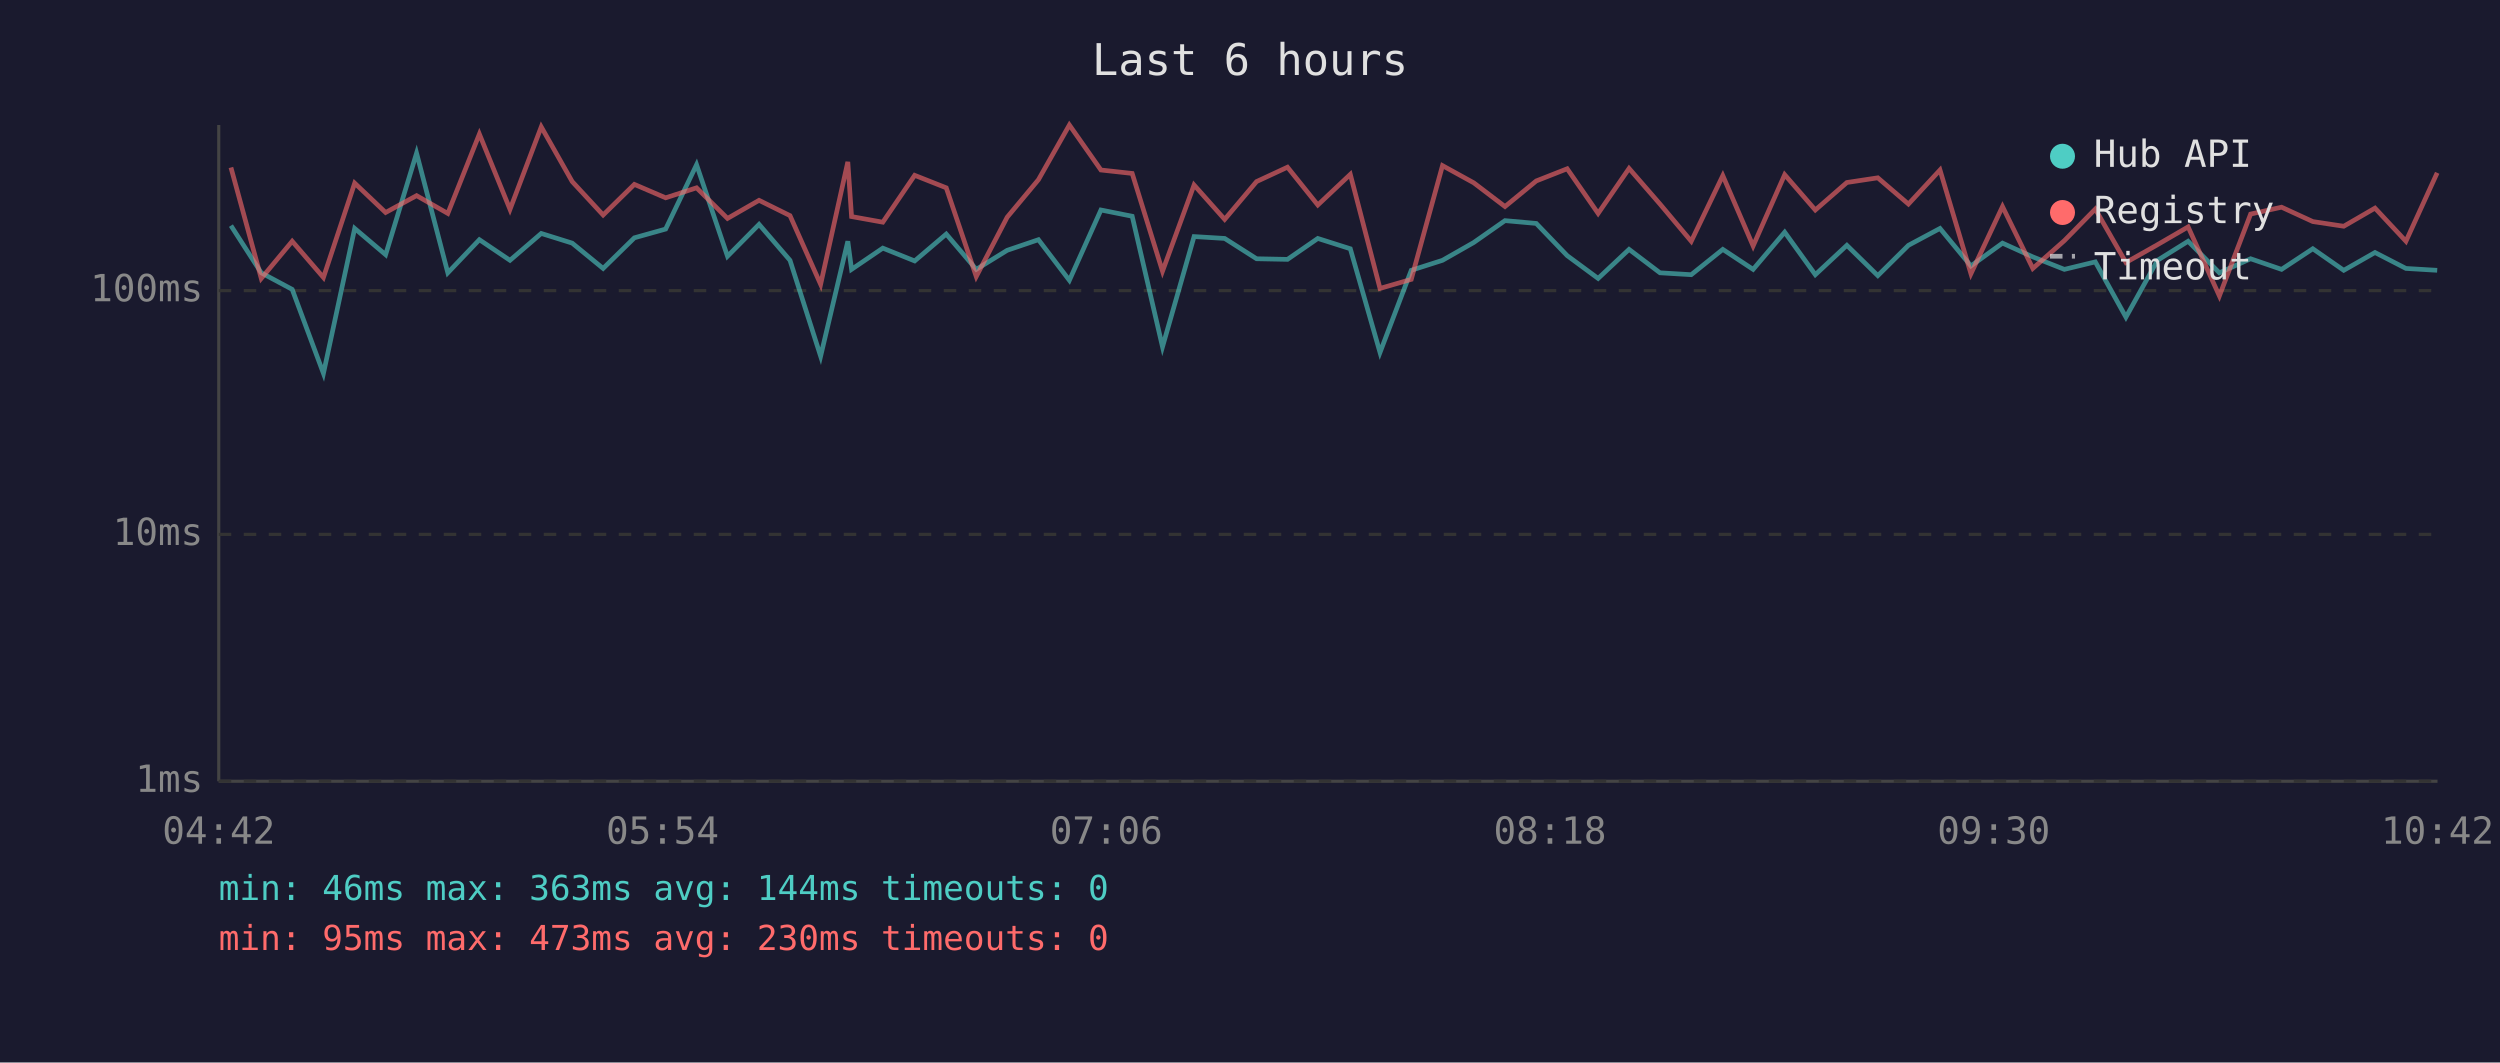
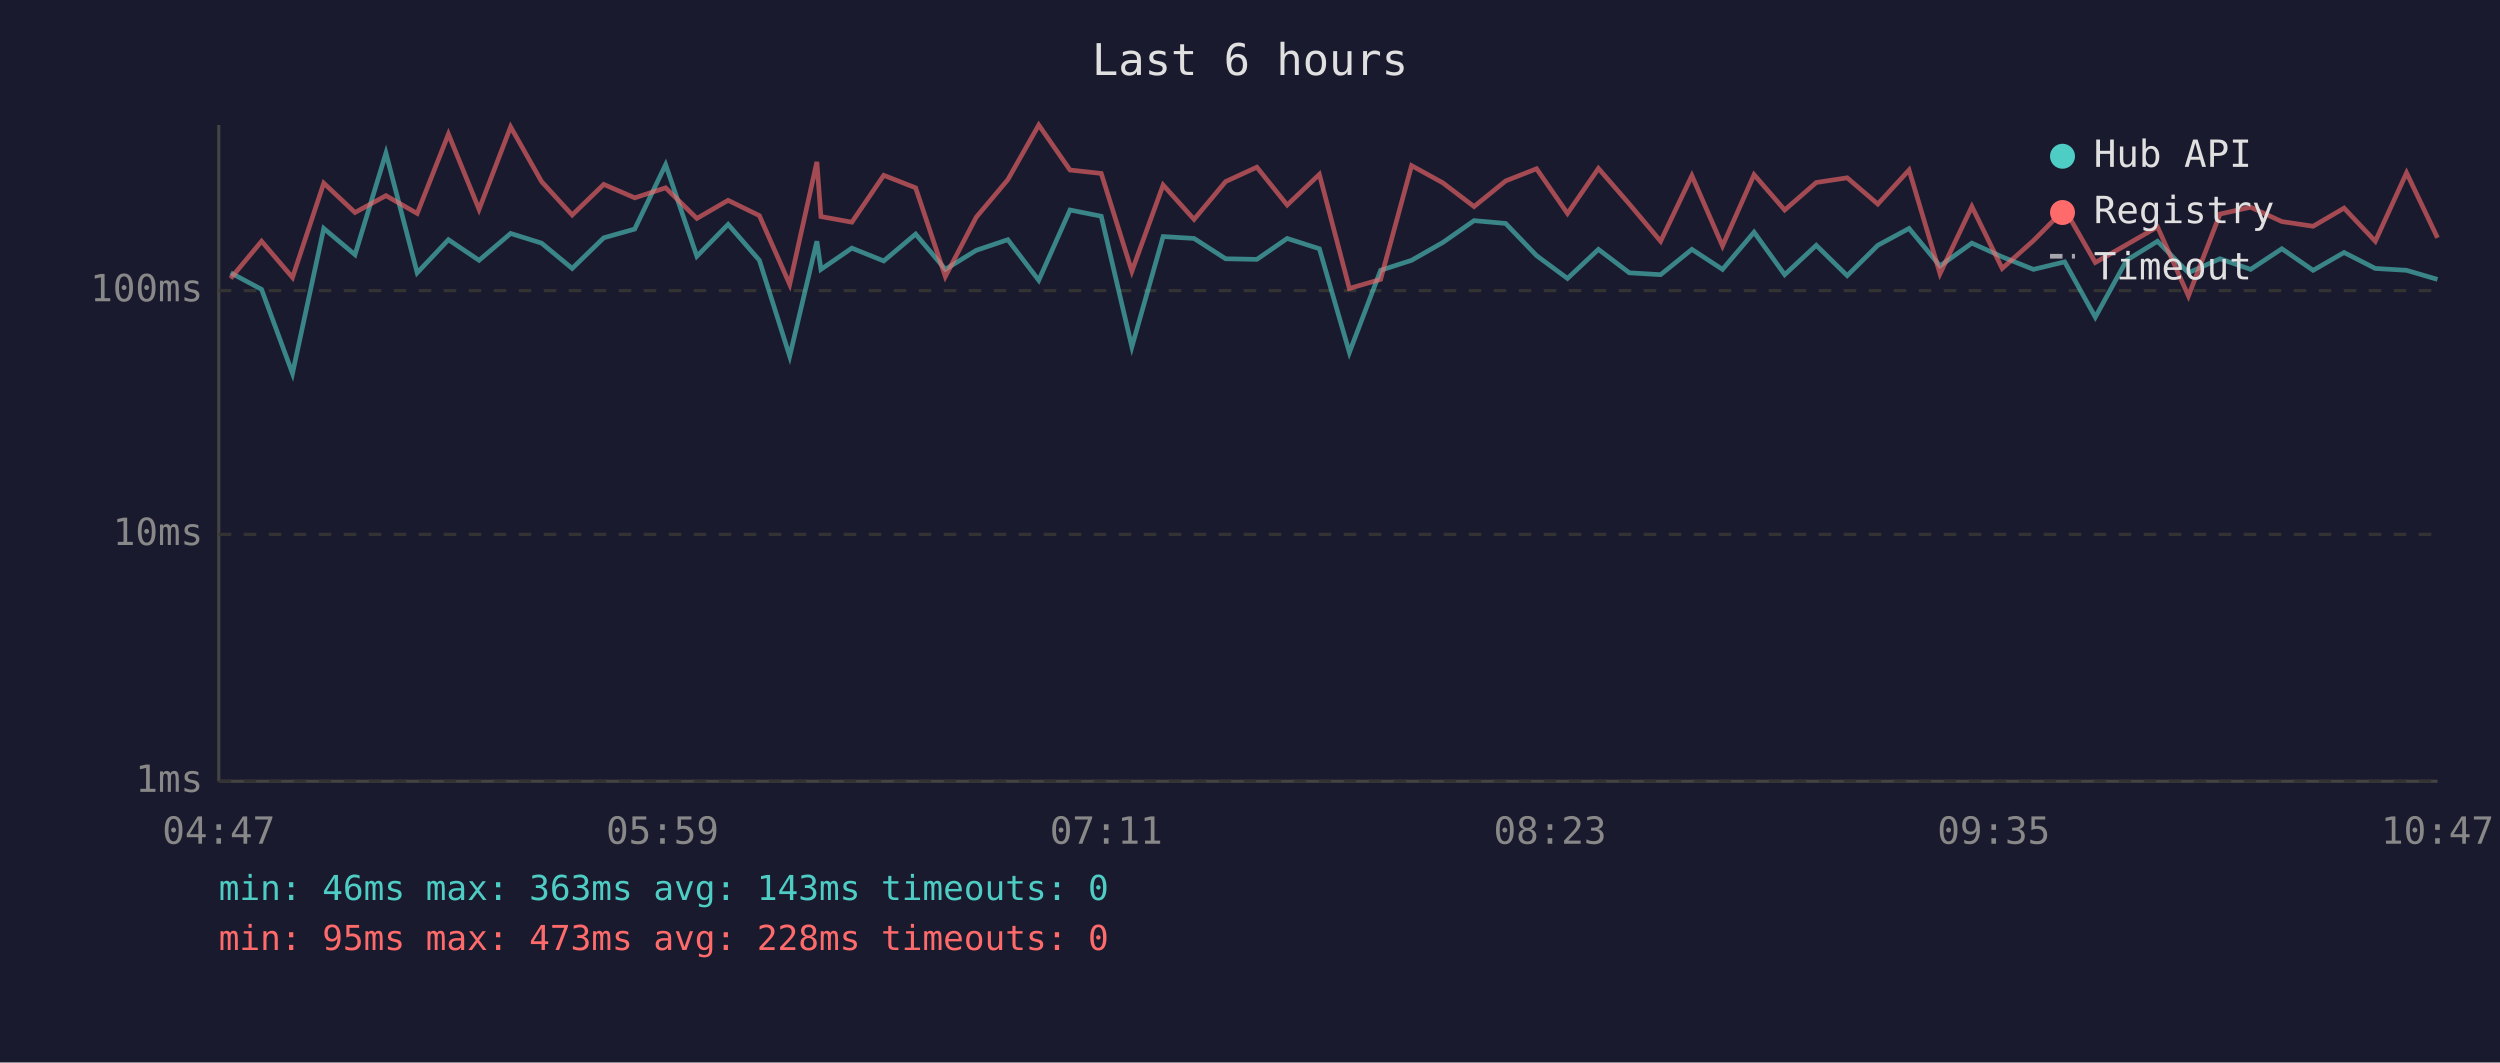
<svg xmlns="http://www.w3.org/2000/svg" viewBox="0 0 800 340" font-family="monospace" font-size="12">
  <rect width="800" height="340" fill="#1a1a2e" />
  <text x="400" y="24" fill="#e0e0e0" font-size="14" text-anchor="middle">Last 6 hours</text>
  <line x1="70" y1="40" x2="70" y2="250" stroke="#444" stroke-width="1" />
  <line x1="70" y1="250" x2="780" y2="250" stroke="#444" stroke-width="1" />
  <line x1="70" y1="250" x2="780" y2="250" stroke="#333" stroke-width="1" stroke-dasharray="4" />
  <text x="65" y="250" fill="#888" text-anchor="end" dominant-baseline="middle">1ms</text>
  <line x1="70" y1="171" x2="780" y2="171" stroke="#333" stroke-width="1" stroke-dasharray="4" />
  <text x="65" y="171" fill="#888" text-anchor="end" dominant-baseline="middle">10ms</text>
  <line x1="70" y1="93" x2="780" y2="93" stroke="#333" stroke-width="1" stroke-dasharray="4" />
  <text x="65" y="93" fill="#888" text-anchor="end" dominant-baseline="middle">100ms</text>
-   <text x="70" y="270" fill="#888" text-anchor="middle">04:42</text>
-   <text x="212" y="270" fill="#888" text-anchor="middle">05:54</text>
-   <text x="354" y="270" fill="#888" text-anchor="middle">07:06</text>
-   <text x="496" y="270" fill="#888" text-anchor="middle">08:18</text>
-   <text x="638" y="270" fill="#888" text-anchor="middle">09:30</text>
-   <text x="780" y="270" fill="#888" text-anchor="middle">10:42</text>
-   <polyline points="73.9,72.2 83.6,87.3 93.5,92.6 103.5,119.5 113.5,73.1 123.4,81.5 133.3,49.0 143.3,87.3 153.4,76.7 163.2,83.3 173.2,74.7 183.1,77.8 193.0,85.9 203.0,76.1 213.0,73.3 222.9,52.7 232.8,82.0 242.9,71.8 252.8,83.3 262.6,114.0 271.3,77.2 272.5,86.2 282.5,79.4 292.7,83.5 302.8,74.9 312.4,86.2 322.3,80.1 332.3,76.7 342.2,89.7 352.3,67.2 362.3,69.2 372.0,111.0 382.1,75.7 391.9,76.3 402.1,82.8 412.0,83.0 421.7,76.3 432.1,79.6 441.6,112.8 451.6,86.5 461.6,83.3 471.6,77.6 481.6,70.6 491.6,71.5 501.5,81.8 511.4,89.1 521.3,79.8 531.2,87.3 541.2,87.9 551.3,79.8 561.0,86.2 571.1,74.3 580.9,87.9 591.0,78.5 600.9,88.2 610.7,78.5 620.8,73.1 630.7,85.1 640.8,77.8 650.5,82.2 660.6,86.2 670.5,83.8 680.3,101.5 690.4,83.3 700.2,77.2 710.2,87.3 720.2,82.8 730.1,86.2 740.1,79.6 750.0,86.5 760.0,80.8 769.9,85.9 779.9,86.5" fill="none" stroke="#4ecdc4" stroke-width="1.5" opacity="0.6" />
-   <polyline points="73.9,53.6 83.6,89.1 93.5,77.2 103.5,88.8 113.5,58.6 123.4,68.0 133.3,62.6 143.3,68.3 153.4,42.9 163.2,67.0 173.2,40.6 183.1,58.1 193.0,68.8 203.0,59.0 213.0,63.3 222.9,60.1 232.8,69.9 242.9,64.1 252.8,69.0 262.6,91.0 271.3,51.8 272.5,69.3 282.5,71.1 292.7,56.1 302.8,60.1 312.4,88.5 322.3,69.5 332.3,57.5 342.2,40.0 352.3,54.4 362.3,55.5 372.0,86.8 382.1,59.2 391.9,70.2 402.1,58.1 412.0,53.5 421.7,65.6 432.1,55.8 441.6,92.3 451.6,89.4 461.6,53.0 471.6,58.5 481.6,66.1 491.6,57.9 501.5,54.0 511.4,68.3 521.3,53.9 531.2,65.3 541.2,77.2 551.3,56.2 561.0,78.7 571.1,55.9 580.9,67.2 591.0,58.4 600.9,56.9 610.7,65.3 620.8,54.4 630.7,87.6 640.8,66.1 650.5,85.9 660.6,77.0 670.5,66.9 680.3,84.0 690.4,78.3 700.2,72.6 710.2,94.7 720.2,68.5 730.1,66.3 740.1,70.9 750.0,72.4 760.0,66.6 769.9,77.2 779.9,55.3" fill="none" stroke="#ff6b6b" stroke-width="1.5" opacity="0.6" />
+   <text x="70" y="270" fill="#888" text-anchor="middle">04:47</text>
+   <text x="212" y="270" fill="#888" text-anchor="middle">05:59</text>
+   <text x="354" y="270" fill="#888" text-anchor="middle">07:11</text>
+   <text x="496" y="270" fill="#888" text-anchor="middle">08:23</text>
+   <text x="638" y="270" fill="#888" text-anchor="middle">09:35</text>
+   <text x="780" y="270" fill="#888" text-anchor="middle">10:47</text>
+   <polyline points="73.8,87.3 83.7,92.6 93.6,119.5 103.6,73.1 113.6,81.5 123.5,49.0 133.5,87.3 143.5,76.7 153.3,83.3 163.4,74.7 173.3,77.8 183.1,85.9 193.2,76.1 203.1,73.3 213.0,52.7 223.0,82.0 233.0,71.8 243.0,83.3 252.7,114.0 261.4,77.2 262.7,86.2 272.6,79.4 282.8,83.5 293.0,74.9 302.5,86.2 312.4,80.1 322.5,76.7 332.4,89.7 342.4,67.2 352.4,69.2 362.2,111.0 372.2,75.7 382.1,76.3 392.2,82.8 402.2,83.0 411.9,76.3 422.2,79.6 431.8,112.8 441.8,86.5 451.7,83.3 461.7,77.6 471.7,70.6 481.8,71.5 491.7,81.8 501.6,89.1 511.5,79.8 521.4,87.3 531.4,87.9 541.4,79.8 551.2,86.2 561.3,74.3 571.1,87.9 581.2,78.5 591.1,88.2 600.9,78.5 610.9,73.1 620.8,85.1 631.0,77.8 640.7,82.2 650.7,86.2 660.7,83.8 670.5,101.5 680.5,83.3 690.4,77.2 700.3,87.3 710.4,82.8 720.2,86.2 730.2,79.6 740.2,86.5 750.1,80.8 760.1,85.9 770.1,86.5 780.0,89.4" fill="none" stroke="#4ecdc4" stroke-width="1.5" opacity="0.6" />
+   <polyline points="73.8,89.1 83.7,77.2 93.6,88.8 103.6,58.6 113.6,68.0 123.5,62.6 133.5,68.3 143.5,42.9 153.3,67.0 163.4,40.6 173.3,58.1 183.1,68.8 193.2,59.0 203.1,63.3 213.0,60.1 223.0,69.9 233.0,64.1 243.0,69.0 252.7,91.0 261.4,51.8 262.7,69.3 272.6,71.1 282.8,56.1 293.0,60.1 302.5,88.5 312.4,69.5 322.5,57.5 332.4,40.0 342.4,54.4 352.4,55.5 362.2,86.8 372.2,59.2 382.1,70.2 392.2,58.1 402.2,53.5 411.9,65.6 422.2,55.8 431.8,92.3 441.8,89.4 451.7,53.0 461.7,58.5 471.7,66.1 481.8,57.9 491.7,54.0 501.6,68.3 511.5,53.9 521.4,65.3 531.4,77.2 541.4,56.2 551.2,78.7 561.3,55.9 571.1,67.2 581.2,58.4 591.1,56.9 600.9,65.3 610.9,54.4 620.8,87.6 631.0,66.1 640.7,85.9 650.7,77.0 660.7,66.9 670.5,84.0 680.5,78.3 690.4,72.6 700.3,94.7 710.4,68.5 720.2,66.3 730.2,70.9 740.2,72.4 750.1,66.6 760.1,77.2 770.1,55.3 780.0,76.1" fill="none" stroke="#ff6b6b" stroke-width="1.5" opacity="0.6" />
  <circle cx="660" cy="50" r="4" fill="#4ecdc4" />
  <text x="670" y="50" fill="#e0e0e0" dominant-baseline="middle">Hub API</text>
  <circle cx="660" cy="68" r="4" fill="#ff6b6b" />
  <text x="670" y="68" fill="#e0e0e0" dominant-baseline="middle">Registry</text>
  <line x1="656" y1="82" x2="664" y2="82" stroke="#e0e0e0" stroke-width="1.5" stroke-dasharray="4,3" opacity="0.7" />
  <text x="670" y="86" fill="#e0e0e0" dominant-baseline="middle">Timeout</text>
-   <text x="70" y="288" fill="#4ecdc4" font-size="11">min: 46ms  max: 363ms  avg: 144ms  timeouts: 0</text>
-   <text x="70" y="304" fill="#ff6b6b" font-size="11">min: 95ms  max: 473ms  avg: 230ms  timeouts: 0</text>
+   <text x="70" y="288" fill="#4ecdc4" font-size="11">min: 46ms  max: 363ms  avg: 143ms  timeouts: 0</text>
+   <text x="70" y="304" fill="#ff6b6b" font-size="11">min: 95ms  max: 473ms  avg: 228ms  timeouts: 0</text>
</svg>
